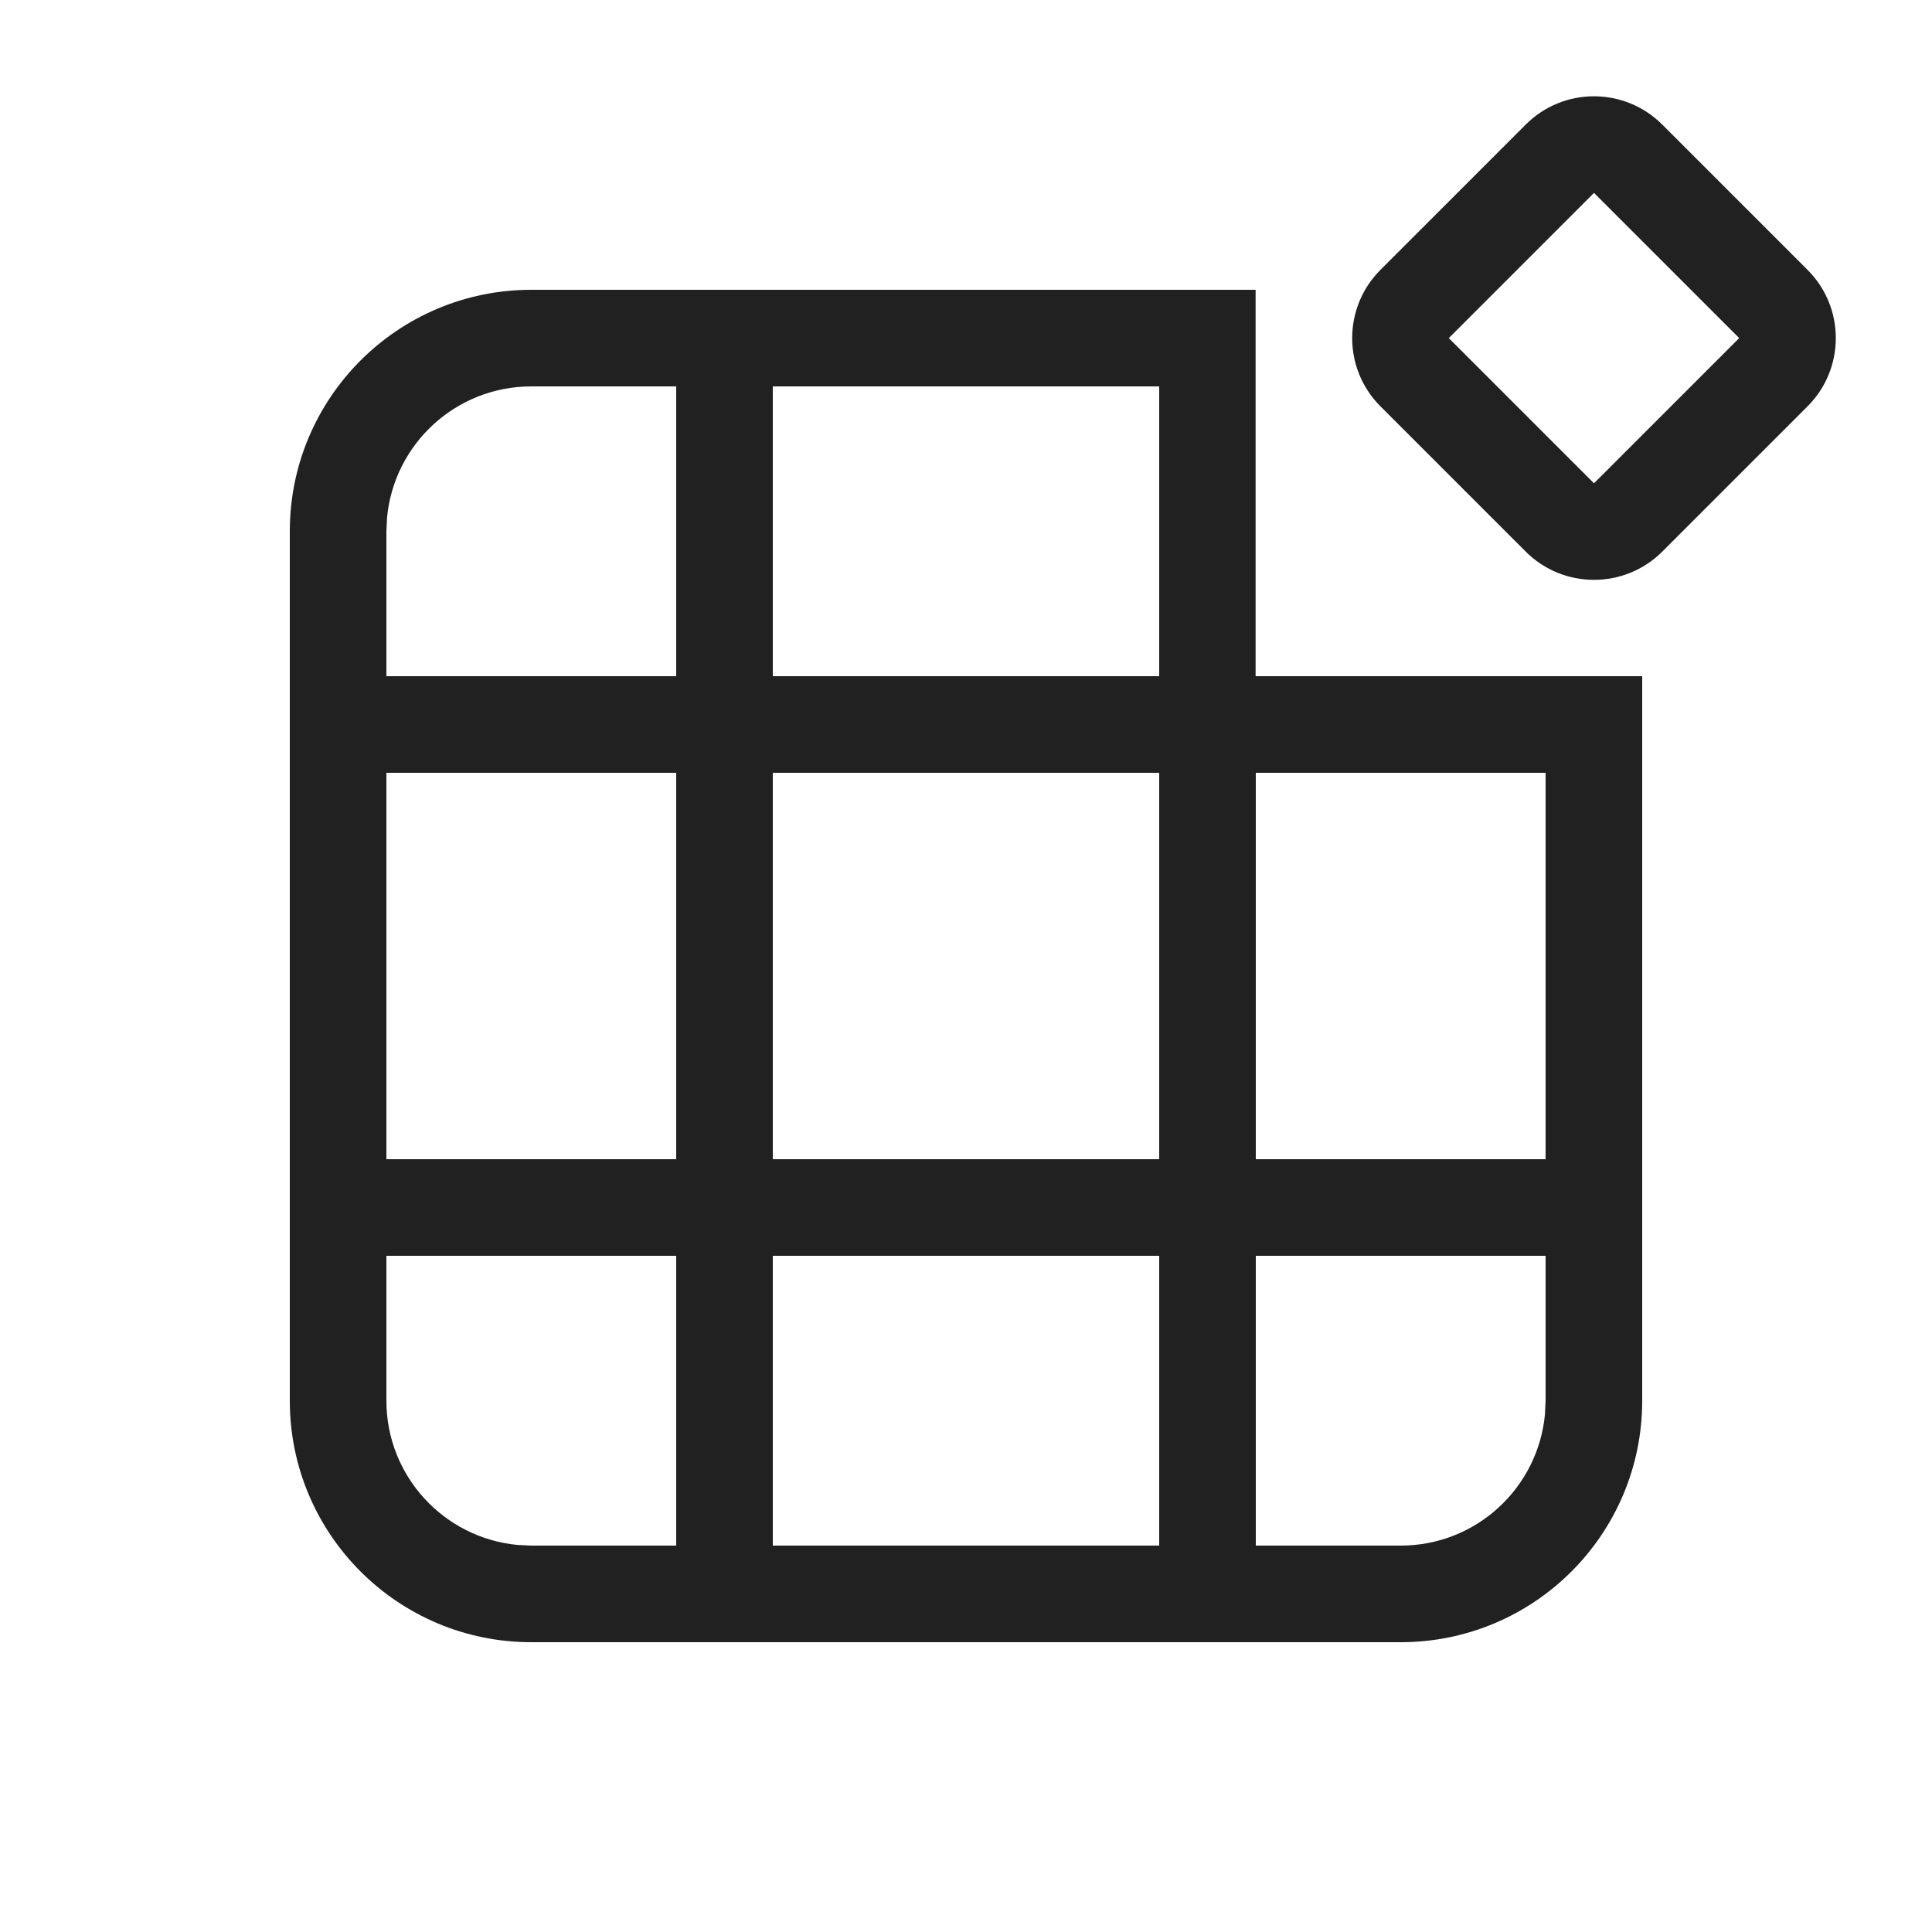
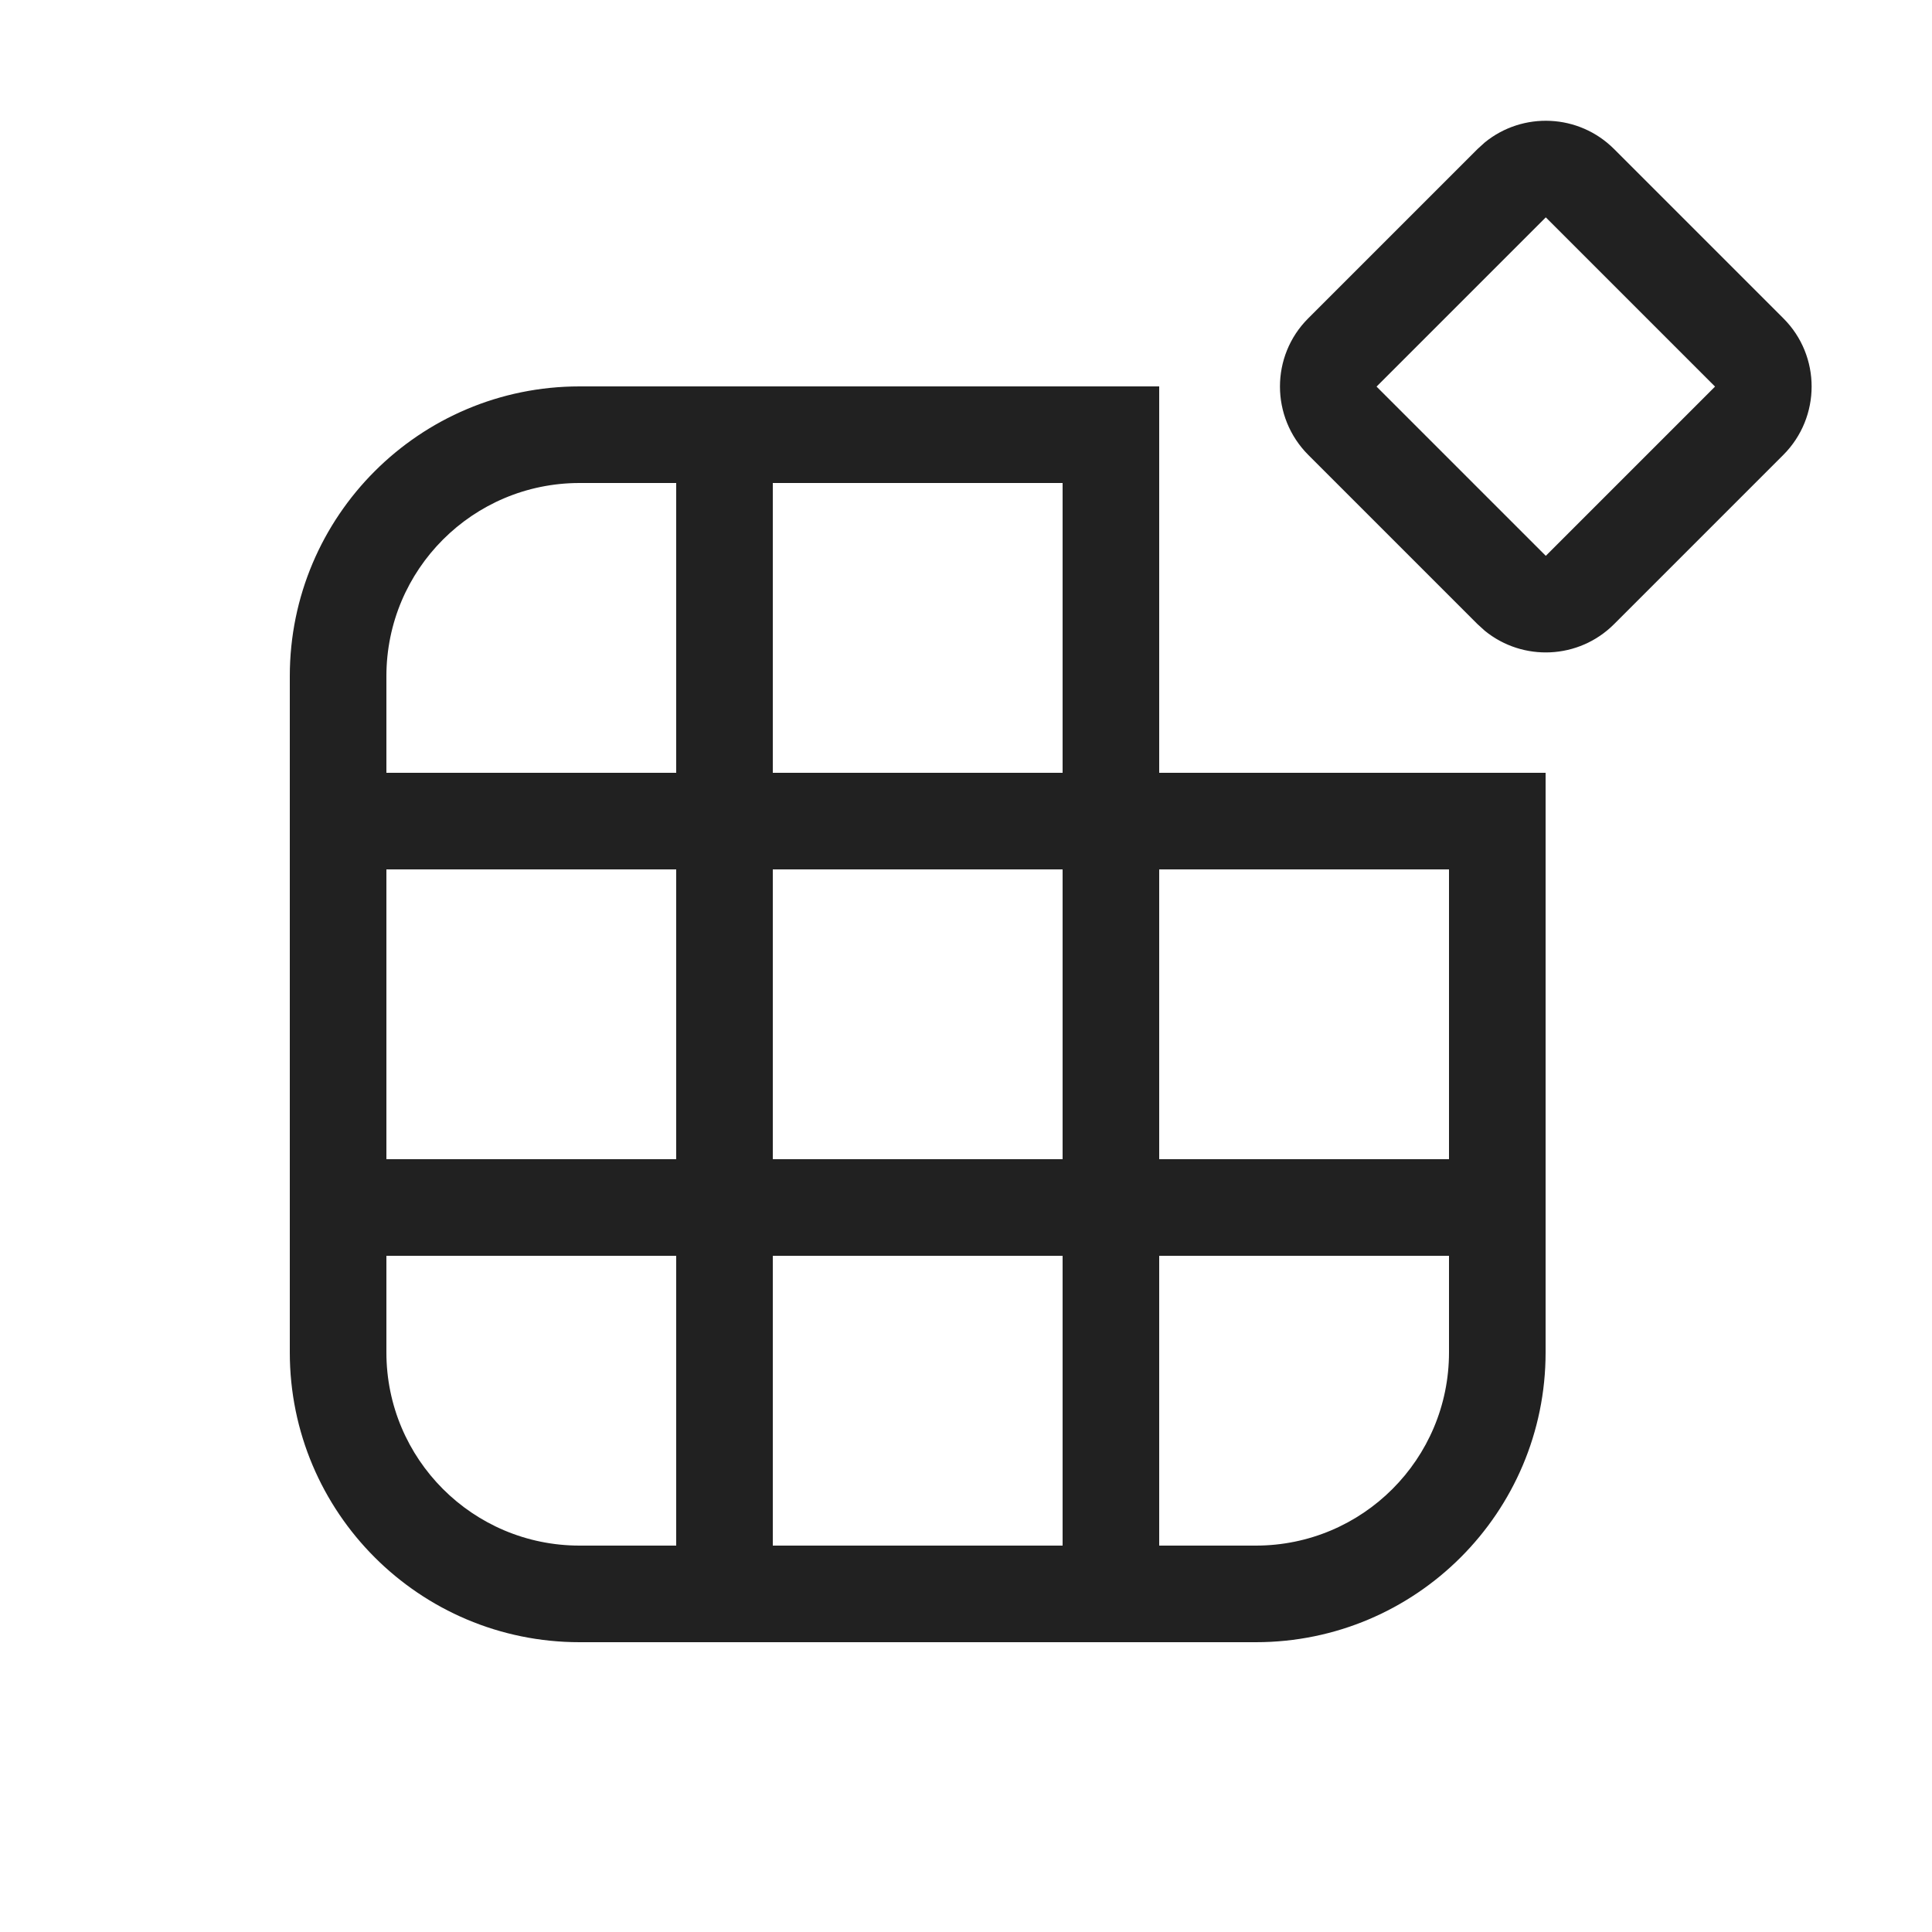
<svg xmlns="http://www.w3.org/2000/svg" width="20" height="20" viewBox="0 0 20 20" fill="none">
-   <path d="M17.208 1.29C16.817 0.899 16.184 0.899 15.794 1.29L14.291 2.793C13.9 3.183 13.9 3.817 14.291 4.207L15.794 5.71C16.184 6.1 16.817 6.1 17.208 5.71L18.711 4.207C19.102 3.817 19.102 3.183 18.711 2.793L17.208 1.29ZM14.998 3.5L16.501 1.997L18.004 3.5L16.501 5.003L14.998 3.5ZM12.998 3H5.5C4.119 3 3 4.119 3 5.5V14.5C3 15.881 4.119 17 5.5 17H14.5C15.881 17 17 15.881 17 14.5V7H12.998V3ZM5.356 15.993C4.595 15.92 4 15.28 4 14.5V13H7V16H5.5L5.356 15.993ZM8 13H12V16H8V13ZM15.993 14.644C15.92 15.405 15.28 16 14.5 16H13V13H16V14.5L15.993 14.644ZM8 8H12V12H8V8ZM13 12V8H16V12H13ZM8 4H12V7H8V4ZM5.5 4H7V7H4V5.5L4.007 5.355C4.08 4.595 4.72 4 5.5 4ZM4 12V8H7V12H4Z" fill="#212121" />
+   <path d="M12 8H16V14C16 15.657 14.657 17 13 17H6C4.343 17 3 15.657 3 14V7C3 5.343 4.343 4 6 4H12V8ZM4 14C4 15.105 4.895 16 6 16H7V13H4V14ZM8 16H11V13H8V16ZM12 16H13C14.105 16 15 15.105 15 14V13H12V16ZM4 12H7V9H4V12ZM8 12H11V9H8V12ZM12 12H15V9H12V12ZM6 5C4.895 5 4 5.895 4 7V8H7V5H6ZM8 8H11V5H8V8ZM15.371 1.474C15.764 1.154 16.343 1.177 16.709 1.543L18.461 3.295C18.852 3.685 18.851 4.318 18.461 4.709L16.709 6.461C16.343 6.827 15.764 6.85 15.371 6.53L15.295 6.461L13.543 4.709C13.153 4.318 13.152 3.685 13.543 3.295L15.295 1.543L15.371 1.474ZM14.25 4.002L16.002 5.754L17.754 4.002L16.002 2.25L14.25 4.002Z" fill="#212121" />
</svg>
